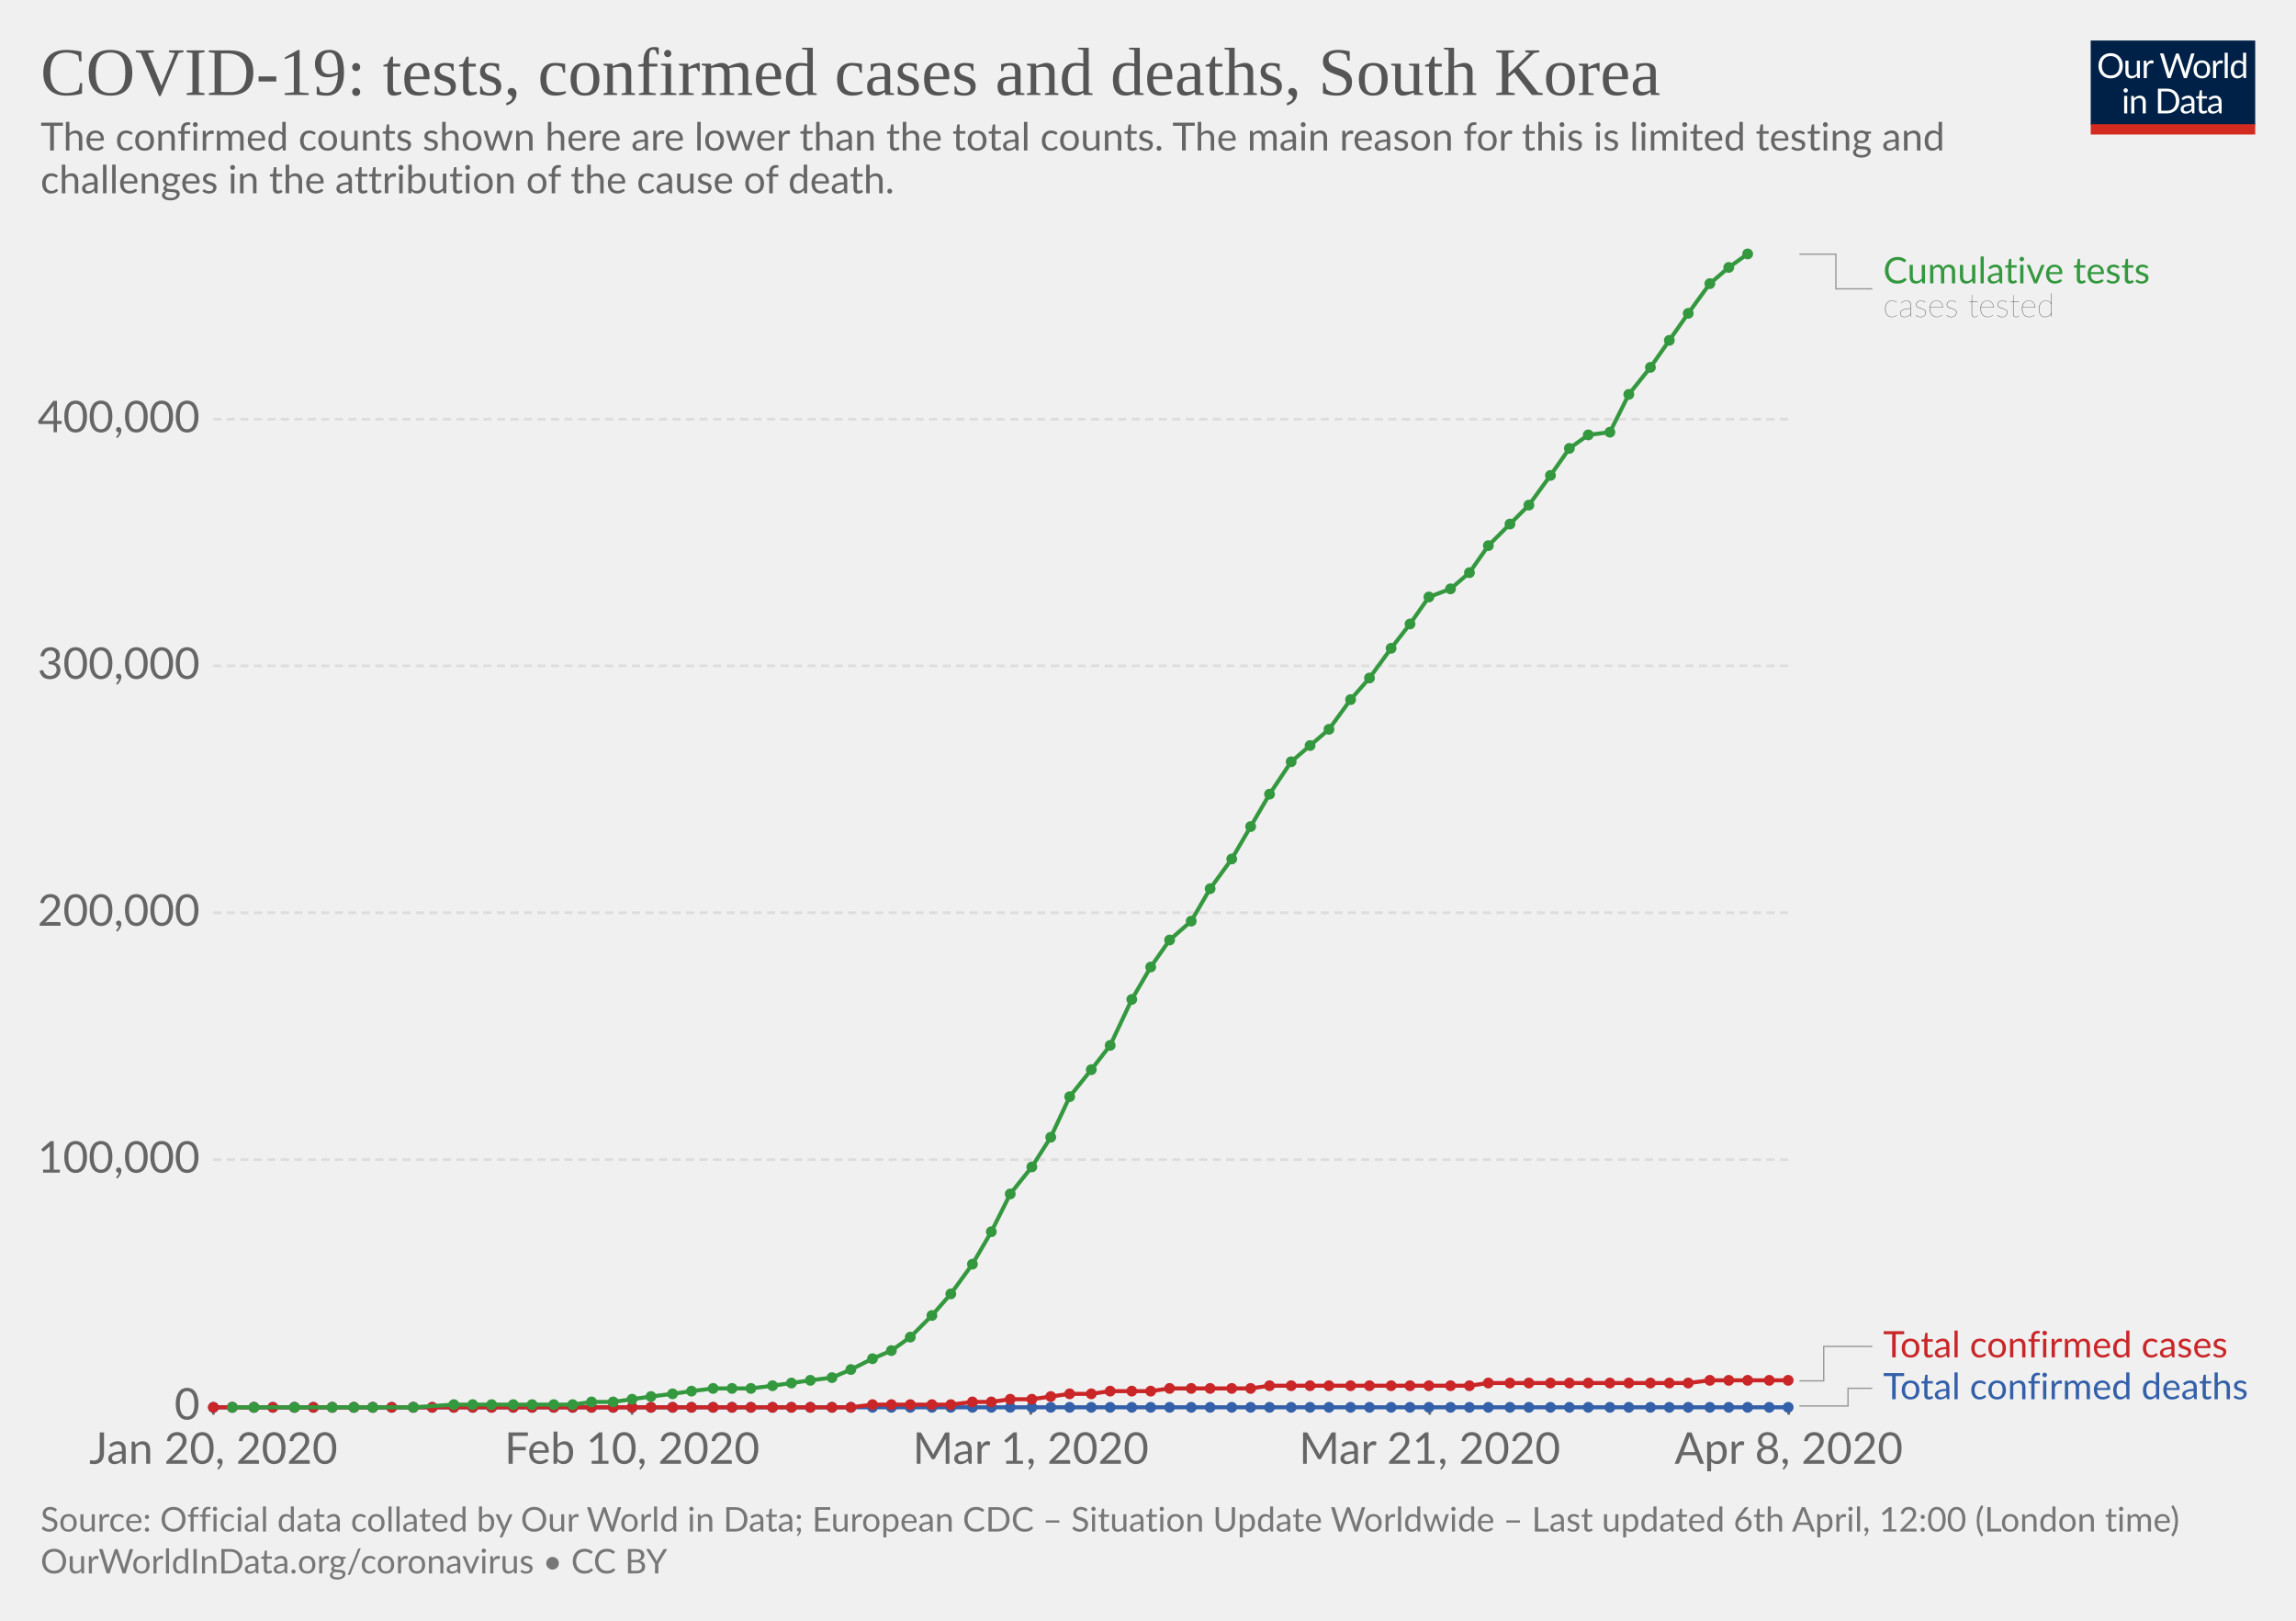
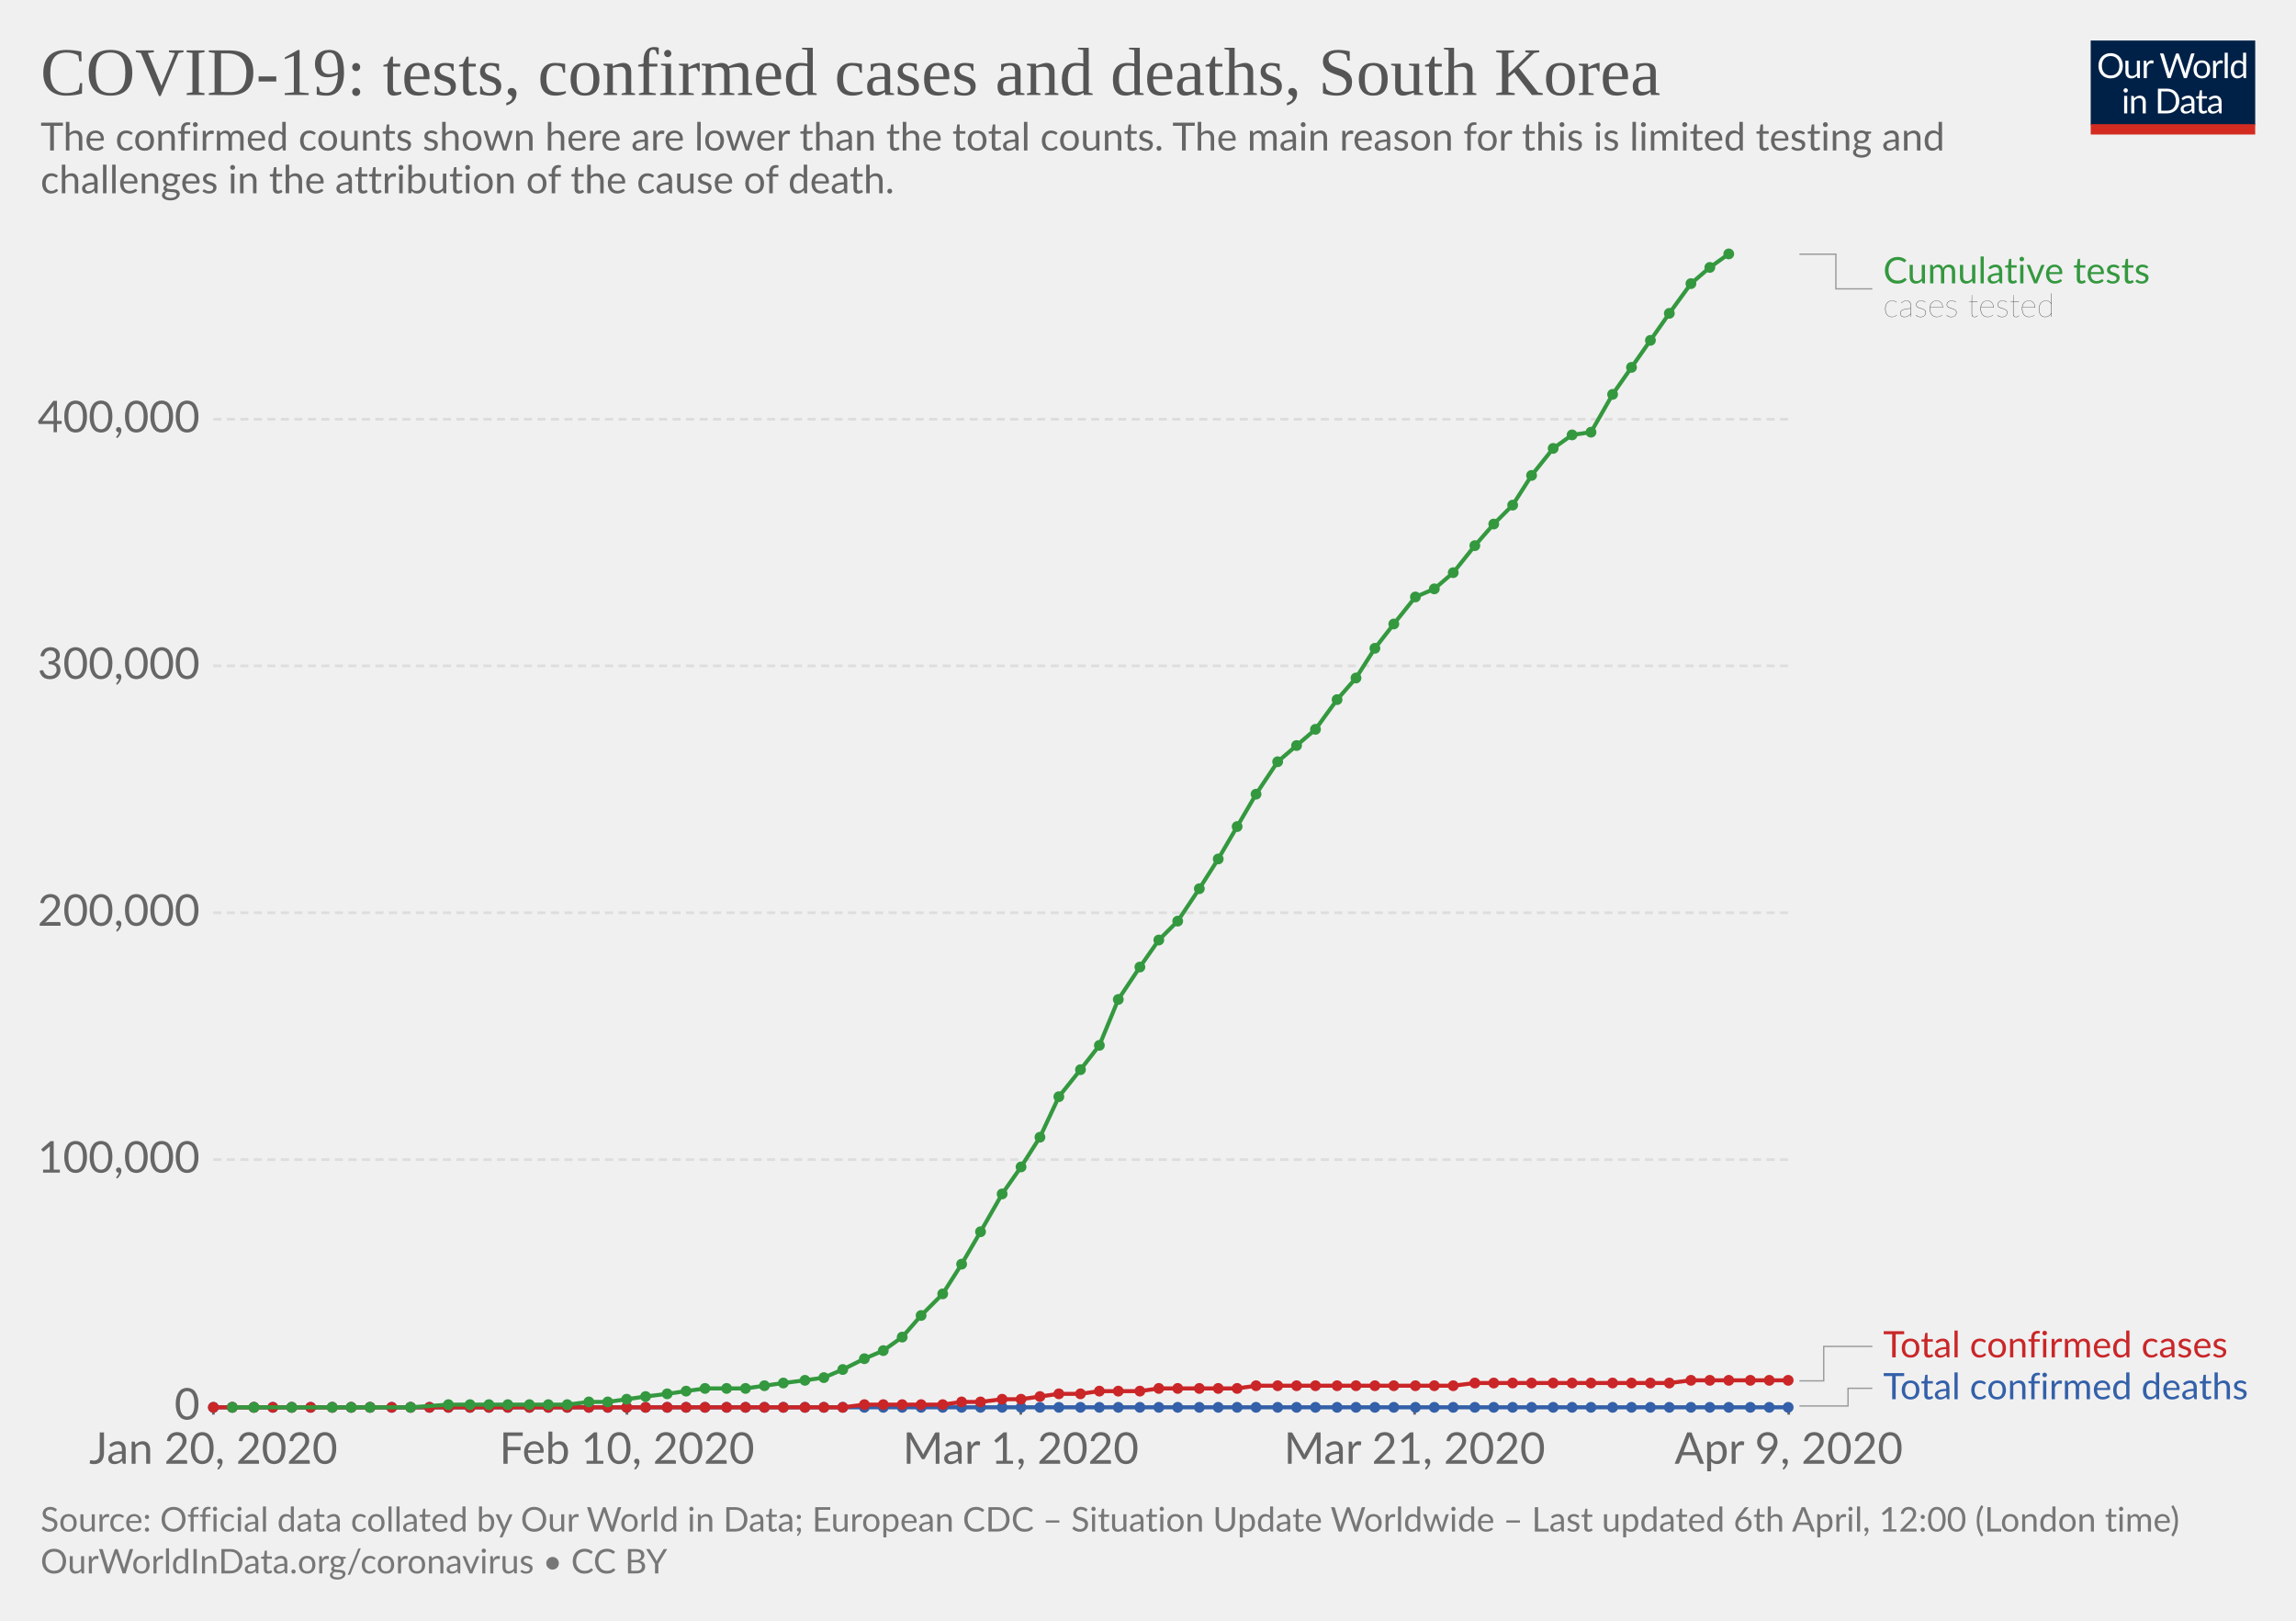
<svg xmlns="http://www.w3.org/2000/svg" version="1.1" style="background-color:#fff;-webkit-font-smoothing:antialiased" width="850" height="600" font-family="Lato,'Helvetica Neue',Helvetica,Arial,sans-serif" font-size="18" text-rendering="optimizeLegibility">
  <g class="HeaderView">
    <g transform="matrix(.29 0 0 .29 774 15)">
      <svg width="210" height="120" viewBox="0 0 210 120" fill="none">
        <g clip-path="url(#clip0)">
          <path d="M0 0h210v107.89H0V0z" fill="#002147" />
          <path d="M40.98 32.25c0 2.36-.38 4.53-1.12 6.51a14.26 14.26 0 01-8.1 8.4c-1.9.78-4.02 1.17-6.34 1.17-2.31 0-4.42-.39-6.33-1.17a14.31 14.31 0 01-8.08-8.4 18.29 18.29 0 01-1.12-6.51c0-2.36.38-4.53 1.12-6.5.75-1.97 1.8-3.67 3.17-5.1 1.37-1.43 3-2.55 4.9-3.34 1.92-.8 4.03-1.19 6.34-1.19 2.32 0 4.43.4 6.34 1.19 1.92.8 3.56 1.9 4.93 3.34a14.87 14.87 0 013.17 5.1 18.1 18.1 0 011.12 6.5zm-4.38 0c0-1.94-.26-3.68-.8-5.22a10.91 10.91 0 00-2.24-3.89 9.68 9.68 0 00-3.52-2.46 11.95 11.95 0 00-4.62-.86c-1.68 0-3.21.28-4.6.86a9.88 9.88 0 00-3.54 2.46 10.91 10.91 0 00-2.24 3.9c-.53 1.53-.8 3.27-.8 5.2 0 1.94.27 3.68.8 5.22a11.17 11.17 0 002.24 3.9 10.01 10.01 0 003.55 2.44c1.38.56 2.9.83 4.6.83 1.7 0 3.24-.27 4.61-.83a9.8 9.8 0 003.52-2.44 11.17 11.17 0 002.25-3.9c.53-1.54.8-3.28.8-5.21zm26.22-6.54V48H60.5c-.56 0-.9-.27-1.05-.81l-.31-2.4a12.45 12.45 0 01-3.26 2.6c-1.2.64-2.58.96-4.13.96-1.22 0-2.3-.2-3.24-.6a6.52 6.52 0 01-2.33-1.7 7.37 7.37 0 01-1.43-2.67c-.3-1.04-.46-2.2-.46-3.45V25.7h3.91v14.22c0 1.68.38 2.99 1.15 3.91.77.93 1.96 1.39 3.54 1.39 1.16 0 2.24-.27 3.23-.82a10.42 10.42 0 002.8-2.28V25.7h3.91zm8.61 4.47a9.94 9.94 0 012.6-3.56 5.64 5.64 0 013.76-1.3c.47 0 .92.05 1.34.15.44.1.83.27 1.17.49L80 28.88c-.09.37-.3.55-.66.55-.2 0-.5-.04-.9-.13a6.21 6.21 0 00-3.24.18c-.54.2-1.03.5-1.47.92-.42.4-.81.9-1.17 1.5-.33.58-.64 1.26-.92 2.02V48h-3.94V25.71h2.25c.42 0 .72.08.88.25.16.16.27.44.33.83l.26 3.39zm61.16-13.7L122.75 48h-3.82l-7.99-24.05a21.95 21.95 0 01-.42-1.58 38.36 38.36 0 01-.44 1.58L102.05 48h-3.83L88.4 16.47h3.54c.38 0 .7.1.95.29.26.2.43.43.5.73l6.52 21.9c.1.4.2.83.28 1.28.1.46.2.94.29 1.46l.3-1.46c.12-.47.25-.9.38-1.27l7.41-21.91c.1-.25.26-.48.51-.69.27-.22.58-.33.95-.33h1.23c.38 0 .69.1.92.29.24.2.41.43.53.73l7.4 21.9a28.4 28.4 0 01.68 2.62 29.52 29.52 0 01.52-2.61l6.54-21.91c.07-.27.23-.5.48-.7.27-.21.58-.32.95-.32h3.32zm9.35 8.88c1.63 0 3.1.27 4.4.82a9.43 9.43 0 015.46 5.94c.5 1.4.74 2.98.74 4.73 0 1.76-.25 3.34-.74 4.75a9.43 9.43 0 01-5.46 5.92c-1.3.52-2.77.79-4.4.79-1.64 0-3.12-.27-4.44-.8a9.42 9.42 0 01-3.35-2.3c-.92-1-1.63-2.2-2.13-3.61-.49-1.41-.73-3-.73-4.75s.24-3.33.73-4.73c.5-1.43 1.2-2.64 2.13-3.63.93-1 2.04-1.77 3.35-2.31 1.32-.55 2.8-.82 4.44-.82zm0 19.89c2.2 0 3.84-.73 4.93-2.2 1.08-1.48 1.63-3.54 1.63-6.18 0-2.66-.55-4.72-1.63-6.2-1.09-1.49-2.73-2.23-4.93-2.23-1.12 0-2.09.2-2.93.57-.82.39-1.5.94-2.06 1.65-.55.72-.96 1.61-1.24 2.67-.26 1.04-.4 2.22-.4 3.54 0 2.64.55 4.7 1.64 6.18 1.1 1.47 2.76 2.2 4.99 2.2zm17.97-15.07a9.94 9.94 0 012.6-3.56 5.64 5.64 0 013.76-1.3c.47 0 .91.05 1.34.15.44.1.83.27 1.16.49l-.28 2.92c-.09.37-.31.55-.66.55-.2 0-.5-.04-.9-.13a6.2 6.2 0 00-3.24.18c-.54.2-1.03.5-1.47.92-.43.4-.82.9-1.17 1.5a13.1 13.1 0 00-.92 2.02V48h-3.94V25.71h2.24c.43 0 .72.08.88.25.17.16.28.44.33.83l.27 3.39zm15.04-14.59V48h-3.92V15.6h3.92zm19.55 15.43a6.22 6.22 0 00-2.38-2.05 6.7 6.7 0 00-2.86-.6c-2.07 0-3.66.75-4.77 2.23-1.12 1.48-1.68 3.6-1.68 6.33 0 1.46.13 2.7.38 3.74a7.29 7.29 0 001.1 2.56 4.35 4.35 0 001.78 1.45c.7.3 1.5.46 2.4.46 1.29 0 2.41-.3 3.36-.88a9.6 9.6 0 002.67-2.49V31.02zm3.91-15.43V48h-2.33c-.56 0-.9-.27-1.06-.81l-.35-2.71a12.13 12.13 0 01-3.25 2.77 8.28 8.28 0 01-4.23 1.06 7.31 7.31 0 01-6.14-2.9c-.73-.96-1.3-2.15-1.69-3.57a18.35 18.35 0 01.07-9.48 11.29 11.29 0 011.89-3.7 8.7 8.7 0 017.06-3.34 7.96 7.96 0 016.12 2.62V15.59h3.91zM46.61 70.71V93H42.7V70.71h3.91zm.84-7c0 .39-.08.75-.24 1.09-.15.32-.35.61-.62.88-.25.25-.55.44-.9.59a2.67 2.67 0 01-2.16 0 2.9 2.9 0 01-1.45-1.47 2.67 2.67 0 010-2.16c.15-.35.35-.65.6-.9.25-.27.53-.47.85-.62a2.67 2.67 0 012.16 0c.35.15.65.35.9.62.27.25.47.55.62.9.16.34.24.7.24 1.08zm7.97 10.24c.49-.54 1-1.04 1.54-1.48a9.85 9.85 0 013.66-1.84 8.96 8.96 0 015.43.35c.94.4 1.72.97 2.33 1.71.63.74 1.11 1.62 1.43 2.67.32 1.04.49 2.19.49 3.45V93h-3.94V78.81c0-1.69-.4-3-1.17-3.92-.76-.93-1.93-1.4-3.5-1.4-1.15 0-2.24.27-3.25.83-1 .56-1.92 1.31-2.77 2.27V93h-3.94V70.71h2.35c.56 0 .9.28 1.04.82l.3 2.42zm57.7 3.3c0 2.36-.37 4.5-1.11 6.44a14.3 14.3 0 01-3.17 4.98c-1.37 1.37-3 2.45-4.93 3.2-1.9.76-4.02 1.13-6.33 1.13H85.8V61.47h11.77c2.31 0 4.42.39 6.33 1.15a13.8 13.8 0 018.1 8.18 17.75 17.75 0 011.12 6.45zm-4.37 0c0-1.94-.26-3.67-.8-5.2a10.94 10.94 0 00-2.23-3.87 9.57 9.57 0 00-3.53-2.42 12.23 12.23 0 00-4.61-.83h-7.5v24.62h7.5c1.7 0 3.24-.28 4.61-.84a9.7 9.7 0 003.53-2.4 10.94 10.94 0 002.24-3.87c.53-1.53.8-3.26.8-5.2zm19.8 5.72c-1.8.06-3.34.2-4.62.44-1.26.22-2.3.51-3.1.88-.8.36-1.37.8-1.74 1.3-.35.5-.53 1.05-.53 1.67 0 .58.1 1.1.3 1.52a3 3 0 00.76 1.05c.34.27.73.46 1.17.6.45.11.94.17 1.45.17a7.28 7.28 0 003.5-.81 11.95 11.95 0 002.82-2.2v-4.62zm-12.65-9.11a12.73 12.73 0 013.98-2.66c1.43-.59 3-.88 4.73-.88 1.25 0 2.36.2 3.33.61a6.81 6.81 0 013.94 4.38c.33 1.04.5 2.19.5 3.43V93h-1.74a1.8 1.8 0 01-.88-.18c-.2-.13-.36-.38-.48-.74l-.44-2.12c-.59.55-1.16 1.03-1.72 1.46a9.48 9.48 0 01-3.74 1.7c-.69.15-1.46.23-2.3.23-.87 0-1.69-.12-2.45-.35a5.34 5.34 0 01-3.34-2.93 6.64 6.64 0 01-.49-2.64c0-.88.25-1.72.73-2.53a6.33 6.33 0 012.35-2.17c1.09-.63 2.5-1.15 4.25-1.54 1.75-.41 3.89-.65 6.42-.7v-1.75c0-1.73-.37-3.03-1.12-3.91-.75-.9-1.84-1.34-3.28-1.34-.97 0-1.78.12-2.44.37-.64.23-1.2.5-1.7.81l-1.23.82c-.33.23-.67.35-1 .35-.27 0-.5-.07-.69-.2a2.1 2.1 0 01-.48-.53l-.7-1.25zm27.67 19.5c-1.76 0-3.12-.5-4.07-1.48-.94-.98-1.41-2.4-1.41-4.25V74h-2.68a.9.9 0 01-.6-.2c-.16-.14-.24-.36-.24-.66v-1.56l3.65-.46.9-6.89c.05-.22.14-.4.29-.52a.88.88 0 01.62-.22H142v7.67h6.44V74h-6.44v13.38c0 .94.22 1.63.68 2.09.45.45 1.04.68 1.76.68a3.21 3.21 0 001.85-.53l.55-.35c.16-.12.3-.18.41-.18.2 0 .4.13.55.38l1.15 1.87a7.45 7.45 0 01-2.44 1.5c-.96.35-1.94.52-2.95.52zm19.68-10.4c-1.8.07-3.34.21-4.62.45-1.26.22-2.3.51-3.1.88-.8.36-1.37.8-1.74 1.3-.35.5-.53 1.05-.53 1.67 0 .58.1 1.1.3 1.52.18.42.44.77.76 1.05.34.27.73.46 1.17.6.45.11.94.17 1.45.17a7.3 7.3 0 003.5-.81 12.04 12.04 0 002.82-2.2v-4.62zm-12.65-9.1a12.72 12.72 0 013.99-2.66c1.42-.59 3-.88 4.72-.88 1.25 0 2.36.2 3.33.61a6.81 6.81 0 013.94 4.38c.33 1.04.5 2.19.5 3.43V93h-1.74a1.8 1.8 0 01-.88-.18c-.2-.13-.36-.38-.48-.74l-.44-2.12c-.59.55-1.16 1.03-1.72 1.46a9.48 9.48 0 01-3.74 1.7c-.69.15-1.46.23-2.3.23-.87 0-1.69-.12-2.45-.35a5.33 5.33 0 01-3.34-2.93 6.62 6.62 0 01-.49-2.64c0-.88.25-1.72.73-2.53a6.33 6.33 0 012.35-2.17c1.09-.63 2.5-1.15 4.25-1.54 1.74-.41 3.89-.65 6.42-.7v-1.75c0-1.73-.37-3.03-1.12-3.91-.75-.9-1.84-1.34-3.28-1.34-.97 0-1.78.12-2.44.37-.64.23-1.2.5-1.7.81-.46.3-.87.57-1.22.82-.34.23-.68.35-1.02.35-.26 0-.49-.07-.68-.2-.19-.14-.35-.32-.48-.53l-.7-1.25z" fill="#fff" />
          <path fill="#D42B21" d="M0 106.79h210V120H0z" />
        </g>
        <defs>
          <clipPath id="clip0">
            <path fill="#fff" d="M0 0h210v120H0z" />
          </clipPath>
        </defs>
      </svg>
    </g>
    <a href="https://ourworldindata.org/grapher/covid-tests-cases-deaths" target="_blank" font-family="&quot;Playfair Display&quot;,Georgia,&quot;Times New Roman&quot;,serif">
      <text font-size="25.2" x="15" y="35.2" fill="#555">
        <tspan x="15" y="35.16">COVID-19: tests, confirmed cases and deaths, South Korea</tspan>
      </text>
    </a>
    <text font-size="14.4" x="15" y="55.7" fill="#666">
      <tspan x="15" y="55.72">The confirmed counts shown here are lower than the total counts. The main reason for this is limited testing and</tspan>
      <tspan x="15" y="71.56">challenges in the attribution of the cause of death.</tspan>
    </text>
  </g>
  <g class="LineChart">
    <defs>
      <clipPath id="a">
        <path d="M68.97 0h830v895.6h-830z" />
      </clipPath>
    </defs>
    <g class="AxisBoxView">
      <g class="HorizontalAxis">
-         <path stroke="#666" d="M79 520.7v3M234 520.7v3M381.6 520.7v3M529.3 520.7v3M662.2 520.7v3" />
+         <path stroke="#666" d="M79 520.7v3M232.1 520.7v3M377.9 520.7v3M523.7 520.7v3M662.2 520.7v3" />
        <text x="79" y="541.9" fill="#666" text-anchor="middle" font-size="16.2">Jan 20, 2020</text>
-         <text x="234" y="541.9" fill="#666" text-anchor="middle" font-size="16.2">Feb 10, 2020</text>
-         <text x="381.6" y="541.9" fill="#666" text-anchor="middle" font-size="16.2">Mar 1, 2020</text>
-         <text x="529.3" y="541.9" fill="#666" text-anchor="middle" font-size="16.2">Mar 21, 2020</text>
-         <text x="662.2" y="541.9" fill="#666" text-anchor="middle" font-size="16.2">Apr 8, 2020</text>
+         <text x="232.1" y="541.9" fill="#666" text-anchor="middle" font-size="16.2">Feb 10, 2020</text>
+         <text x="377.9" y="541.9" fill="#666" text-anchor="middle" font-size="16.2">Mar 1, 2020</text>
+         <text x="523.7" y="541.9" fill="#666" text-anchor="middle" font-size="16.2">Mar 21, 2020</text>
+         <text x="662.2" y="541.9" fill="#666" text-anchor="middle" font-size="16.2">Apr 9, 2020</text>
      </g>
      <g class="VerticalAxis" fill="#666" dominant-baseline="middle" text-anchor="end" font-size="16.2">
        <text x="73.97" y="520.7">0</text>
        <text x="73.97" y="429.3">100,000</text>
        <text x="73.97" y="337.9">200,000</text>
        <text x="73.97" y="246.5">300,000</text>
        <text x="73.97" y="155.2">400,000</text>
      </g>
      <g class="AxisGridLines">
        <path stroke="#ccc" d="M78.97 520.7h583.19" />
        <path stroke="#ddd" stroke-dasharray="3,2" d="M78.97 429.3h583.19M78.97 337.9h583.19M78.97 246.5h583.19M78.97 155.2h583.19" />
      </g>
    </g>
    <g clip-path="url(#a)">
      <g class="HeightedLegend" cursor="default">
        <g class="legendMark">
          <g class="indicator">
            <path d="M666.16 94.1h13.5v12.83h13.5" stroke="#999" stroke-width=".5" fill="none" />
          </g>
          <text font-size="13.5" x="697.2" y="104.9" fill="#34983f">
            <tspan x="697.16" y="104.9">Cumulative tests</tspan>
          </text>
          <text font-size="12.15" x="697.2" y="117.3" fill="#333" class="textAnnotation" font-weight="lighter">
            <tspan x="697.16" y="117.32">cases tested</tspan>
          </text>
        </g>
        <g class="legendMark">
          <g class="indicator">
            <path d="M666.16 511.2h9v-12.75h18" stroke="#999" stroke-width=".5" fill="none" />
          </g>
          <text font-size="13.5" x="697.2" y="502.5" fill="#ca2628">
            <tspan x="697.16" y="502.5">Total confirmed cases</tspan>
          </text>
        </g>
        <g class="legendMark">
          <g class="indicator">
            <path d="M666.16 520.5h18v-6.55h9" stroke="#999" stroke-width=".5" fill="none" />
          </g>
          <text font-size="13.5" x="697.2" y="518" fill="#3360a9">
            <tspan x="697.16" y="518">Total confirmed deaths</tspan>
          </text>
        </g>
      </g>
      <g class="Lines">
        <g class="key-South-Korea_1">
          <path stroke="#3360a9" stroke-linecap="round" d="M79 521h583" fill="none" stroke-width="1.5" />
          <g fill="#3360a9">
            <circle cx="79" cy="521" r="2" />
            <circle cx="86" cy="521" r="2" />
            <circle cx="94" cy="521" r="2" />
            <circle cx="101" cy="521" r="2" />
-             <circle cx="109" cy="521" r="2" />
-             <circle cx="116" cy="521" r="2" />
+             <circle cx="108" cy="521" r="2" />
+             <circle cx="115" cy="521" r="2" />
            <circle cx="123" cy="521" r="2" />
-             <circle cx="131" cy="521" r="2" />
-             <circle cx="138" cy="521" r="2" />
+             <circle cx="130" cy="521" r="2" />
+             <circle cx="137" cy="521" r="2" />
            <circle cx="145" cy="521" r="2" />
-             <circle cx="153" cy="521" r="2" />
-             <circle cx="160" cy="521" r="2" />
-             <circle cx="168" cy="521" r="2" />
-             <circle cx="175" cy="521" r="2" />
-             <circle cx="182" cy="521" r="2" />
-             <circle cx="190" cy="521" r="2" />
-             <circle cx="197" cy="521" r="2" />
-             <circle cx="205" cy="521" r="2" />
-             <circle cx="212" cy="521" r="2" />
-             <circle cx="219" cy="521" r="2" />
-             <circle cx="227" cy="521" r="2" />
-             <circle cx="234" cy="521" r="2" />
-             <circle cx="241" cy="521" r="2" />
-             <circle cx="249" cy="521" r="2" />
-             <circle cx="256" cy="521" r="2" />
-             <circle cx="264" cy="521" r="2" />
-             <circle cx="271" cy="521" r="2" />
-             <circle cx="278" cy="521" r="2" />
-             <circle cx="286" cy="521" r="2" />
-             <circle cx="293" cy="521" r="2" />
-             <circle cx="300" cy="521" r="2" />
-             <circle cx="308" cy="521" r="2" />
-             <circle cx="315" cy="521" r="2" />
-             <circle cx="323" cy="521" r="2" />
-             <circle cx="330" cy="521" r="2" />
-             <circle cx="337" cy="521" r="2" />
-             <circle cx="345" cy="521" r="2" />
-             <circle cx="352" cy="521" r="2" />
-             <circle cx="360" cy="521" r="2" />
-             <circle cx="367" cy="521" r="2" />
-             <circle cx="374" cy="521" r="2" />
-             <circle cx="382" cy="521" r="2" />
-             <circle cx="389" cy="521" r="2" />
-             <circle cx="396" cy="521" r="2" />
-             <circle cx="404" cy="521" r="2" />
-             <circle cx="411" cy="521" r="2" />
-             <circle cx="419" cy="521" r="2" />
-             <circle cx="426" cy="521" r="2" />
-             <circle cx="433" cy="521" r="2" />
-             <circle cx="441" cy="521" r="2" />
-             <circle cx="448" cy="521" r="2" />
-             <circle cx="456" cy="521" r="2" />
-             <circle cx="463" cy="521" r="2" />
-             <circle cx="470" cy="521" r="2" />
-             <circle cx="478" cy="521" r="2" />
-             <circle cx="485" cy="521" r="2" />
-             <circle cx="492" cy="521" r="2" />
-             <circle cx="500" cy="521" r="2" />
-             <circle cx="507" cy="521" r="2" />
-             <circle cx="515" cy="521" r="2" />
-             <circle cx="522" cy="521" r="2" />
-             <circle cx="529" cy="521" r="2" />
-             <circle cx="537" cy="521" r="2" />
-             <circle cx="544" cy="521" r="2" />
-             <circle cx="551" cy="521" r="2" />
-             <circle cx="559" cy="521" r="2" />
-             <circle cx="566" cy="521" r="2" />
-             <circle cx="574" cy="521" r="2" />
-             <circle cx="581" cy="521" r="2" />
-             <circle cx="588" cy="521" r="2" />
-             <circle cx="596" cy="521" r="2" />
-             <circle cx="603" cy="521" r="2" />
+             <circle cx="152" cy="521" r="2" />
+             <circle cx="159" cy="521" r="2" />
+             <circle cx="166" cy="521" r="2" />
+             <circle cx="174" cy="521" r="2" />
+             <circle cx="181" cy="521" r="2" />
+             <circle cx="188" cy="521" r="2" />
+             <circle cx="196" cy="521" r="2" />
+             <circle cx="203" cy="521" r="2" />
+             <circle cx="210" cy="521" r="2" />
+             <circle cx="218" cy="521" r="2" />
+             <circle cx="225" cy="521" r="2" />
+             <circle cx="232" cy="521" r="2" />
+             <circle cx="239" cy="521" r="2" />
+             <circle cx="247" cy="521" r="2" />
+             <circle cx="254" cy="521" r="2" />
+             <circle cx="261" cy="521" r="2" />
+             <circle cx="269" cy="521" r="2" />
+             <circle cx="276" cy="521" r="2" />
+             <circle cx="283" cy="521" r="2" />
+             <circle cx="290" cy="521" r="2" />
+             <circle cx="298" cy="521" r="2" />
+             <circle cx="305" cy="521" r="2" />
+             <circle cx="312" cy="521" r="2" />
+             <circle cx="320" cy="521" r="2" />
+             <circle cx="327" cy="521" r="2" />
+             <circle cx="334" cy="521" r="2" />
+             <circle cx="341" cy="521" r="2" />
+             <circle cx="349" cy="521" r="2" />
+             <circle cx="356" cy="521" r="2" />
+             <circle cx="363" cy="521" r="2" />
+             <circle cx="371" cy="521" r="2" />
+             <circle cx="378" cy="521" r="2" />
+             <circle cx="385" cy="521" r="2" />
+             <circle cx="392" cy="521" r="2" />
+             <circle cx="400" cy="521" r="2" />
+             <circle cx="407" cy="521" r="2" />
+             <circle cx="414" cy="521" r="2" />
+             <circle cx="422" cy="521" r="2" />
+             <circle cx="429" cy="521" r="2" />
+             <circle cx="436" cy="521" r="2" />
+             <circle cx="444" cy="521" r="2" />
+             <circle cx="451" cy="521" r="2" />
+             <circle cx="458" cy="521" r="2" />
+             <circle cx="465" cy="521" r="2" />
+             <circle cx="473" cy="521" r="2" />
+             <circle cx="480" cy="521" r="2" />
+             <circle cx="487" cy="521" r="2" />
+             <circle cx="495" cy="521" r="2" />
+             <circle cx="502" cy="521" r="2" />
+             <circle cx="509" cy="521" r="2" />
+             <circle cx="516" cy="521" r="2" />
+             <circle cx="524" cy="521" r="2" />
+             <circle cx="531" cy="521" r="2" />
+             <circle cx="538" cy="521" r="2" />
+             <circle cx="546" cy="521" r="2" />
+             <circle cx="553" cy="521" r="2" />
+             <circle cx="560" cy="521" r="2" />
+             <circle cx="567" cy="521" r="2" />
+             <circle cx="575" cy="521" r="2" />
+             <circle cx="582" cy="521" r="2" />
+             <circle cx="589" cy="521" r="2" />
+             <circle cx="597" cy="521" r="2" />
+             <circle cx="604" cy="521" r="2" />
            <circle cx="611" cy="521" r="2" />
            <circle cx="618" cy="521" r="2" />
-             <circle cx="625" cy="521" r="2" />
+             <circle cx="626" cy="521" r="2" />
            <circle cx="633" cy="521" r="2" />
            <circle cx="640" cy="521" r="2" />
-             <circle cx="647" cy="521" r="2" />
+             <circle cx="648" cy="521" r="2" />
            <circle cx="655" cy="521" r="2" />
            <circle cx="662" cy="521" r="2" />
          </g>
        </g>
        <g class="key-South-Korea_2">
-           <path stroke="#ca2628" stroke-linecap="round" d="M79 521h236l8-1h29l8-1h7l7-1h8l7-1 7-1h8l7-1h15l7-1h30l7-1h74l7-1h74l8-1h29" fill="none" stroke-width="1.5" />
+           <path stroke="#ca2628" stroke-linecap="round" d="M79 521h233l8-1h29l7-1h7l8-1h7l7-1 7-1h8l7-1h15l7-1h29l7-1h73l8-1h72l8-1h36" fill="none" stroke-width="1.5" />
          <g fill="#ca2628">
            <circle cx="79" cy="521" r="2" />
            <circle cx="86" cy="521" r="2" />
            <circle cx="94" cy="521" r="2" />
            <circle cx="101" cy="521" r="2" />
-             <circle cx="109" cy="521" r="2" />
-             <circle cx="116" cy="521" r="2" />
+             <circle cx="108" cy="521" r="2" />
+             <circle cx="115" cy="521" r="2" />
            <circle cx="123" cy="521" r="2" />
-             <circle cx="131" cy="521" r="2" />
-             <circle cx="138" cy="521" r="2" />
+             <circle cx="130" cy="521" r="2" />
+             <circle cx="137" cy="521" r="2" />
            <circle cx="145" cy="521" r="2" />
-             <circle cx="153" cy="521" r="2" />
-             <circle cx="160" cy="521" r="2" />
-             <circle cx="168" cy="521" r="2" />
-             <circle cx="175" cy="521" r="2" />
-             <circle cx="182" cy="521" r="2" />
-             <circle cx="190" cy="521" r="2" />
-             <circle cx="197" cy="521" r="2" />
-             <circle cx="205" cy="521" r="2" />
-             <circle cx="212" cy="521" r="2" />
-             <circle cx="219" cy="521" r="2" />
-             <circle cx="227" cy="521" r="2" />
-             <circle cx="234" cy="521" r="2" />
-             <circle cx="241" cy="521" r="2" />
-             <circle cx="249" cy="521" r="2" />
-             <circle cx="256" cy="521" r="2" />
-             <circle cx="264" cy="521" r="2" />
-             <circle cx="271" cy="521" r="2" />
-             <circle cx="278" cy="521" r="2" />
-             <circle cx="286" cy="521" r="2" />
-             <circle cx="293" cy="521" r="2" />
-             <circle cx="300" cy="521" r="2" />
-             <circle cx="308" cy="521" r="2" />
-             <circle cx="315" cy="521" r="2" />
-             <circle cx="323" cy="520" r="2" />
-             <circle cx="330" cy="520" r="2" />
-             <circle cx="337" cy="520" r="2" />
-             <circle cx="345" cy="520" r="2" />
-             <circle cx="352" cy="520" r="2" />
-             <circle cx="360" cy="519" r="2" />
-             <circle cx="367" cy="519" r="2" />
-             <circle cx="374" cy="518" r="2" />
-             <circle cx="382" cy="518" r="2" />
-             <circle cx="389" cy="517" r="2" />
-             <circle cx="396" cy="516" r="2" />
-             <circle cx="404" cy="516" r="2" />
-             <circle cx="411" cy="515" r="2" />
-             <circle cx="419" cy="515" r="2" />
-             <circle cx="426" cy="515" r="2" />
-             <circle cx="433" cy="514" r="2" />
-             <circle cx="441" cy="514" r="2" />
-             <circle cx="448" cy="514" r="2" />
-             <circle cx="456" cy="514" r="2" />
-             <circle cx="463" cy="514" r="2" />
-             <circle cx="470" cy="513" r="2" />
-             <circle cx="478" cy="513" r="2" />
-             <circle cx="485" cy="513" r="2" />
-             <circle cx="492" cy="513" r="2" />
-             <circle cx="500" cy="513" r="2" />
-             <circle cx="507" cy="513" r="2" />
-             <circle cx="515" cy="513" r="2" />
-             <circle cx="522" cy="513" r="2" />
-             <circle cx="529" cy="513" r="2" />
-             <circle cx="537" cy="513" r="2" />
-             <circle cx="544" cy="513" r="2" />
-             <circle cx="551" cy="512" r="2" />
-             <circle cx="559" cy="512" r="2" />
-             <circle cx="566" cy="512" r="2" />
-             <circle cx="574" cy="512" r="2" />
-             <circle cx="581" cy="512" r="2" />
-             <circle cx="588" cy="512" r="2" />
-             <circle cx="596" cy="512" r="2" />
-             <circle cx="603" cy="512" r="2" />
+             <circle cx="152" cy="521" r="2" />
+             <circle cx="159" cy="521" r="2" />
+             <circle cx="166" cy="521" r="2" />
+             <circle cx="174" cy="521" r="2" />
+             <circle cx="181" cy="521" r="2" />
+             <circle cx="188" cy="521" r="2" />
+             <circle cx="196" cy="521" r="2" />
+             <circle cx="203" cy="521" r="2" />
+             <circle cx="210" cy="521" r="2" />
+             <circle cx="218" cy="521" r="2" />
+             <circle cx="225" cy="521" r="2" />
+             <circle cx="232" cy="521" r="2" />
+             <circle cx="239" cy="521" r="2" />
+             <circle cx="247" cy="521" r="2" />
+             <circle cx="254" cy="521" r="2" />
+             <circle cx="261" cy="521" r="2" />
+             <circle cx="269" cy="521" r="2" />
+             <circle cx="276" cy="521" r="2" />
+             <circle cx="283" cy="521" r="2" />
+             <circle cx="290" cy="521" r="2" />
+             <circle cx="298" cy="521" r="2" />
+             <circle cx="305" cy="521" r="2" />
+             <circle cx="312" cy="521" r="2" />
+             <circle cx="320" cy="520" r="2" />
+             <circle cx="327" cy="520" r="2" />
+             <circle cx="334" cy="520" r="2" />
+             <circle cx="341" cy="520" r="2" />
+             <circle cx="349" cy="520" r="2" />
+             <circle cx="356" cy="519" r="2" />
+             <circle cx="363" cy="519" r="2" />
+             <circle cx="371" cy="518" r="2" />
+             <circle cx="378" cy="518" r="2" />
+             <circle cx="385" cy="517" r="2" />
+             <circle cx="392" cy="516" r="2" />
+             <circle cx="400" cy="516" r="2" />
+             <circle cx="407" cy="515" r="2" />
+             <circle cx="414" cy="515" r="2" />
+             <circle cx="422" cy="515" r="2" />
+             <circle cx="429" cy="514" r="2" />
+             <circle cx="436" cy="514" r="2" />
+             <circle cx="444" cy="514" r="2" />
+             <circle cx="451" cy="514" r="2" />
+             <circle cx="458" cy="514" r="2" />
+             <circle cx="465" cy="513" r="2" />
+             <circle cx="473" cy="513" r="2" />
+             <circle cx="480" cy="513" r="2" />
+             <circle cx="487" cy="513" r="2" />
+             <circle cx="495" cy="513" r="2" />
+             <circle cx="502" cy="513" r="2" />
+             <circle cx="509" cy="513" r="2" />
+             <circle cx="516" cy="513" r="2" />
+             <circle cx="524" cy="513" r="2" />
+             <circle cx="531" cy="513" r="2" />
+             <circle cx="538" cy="513" r="2" />
+             <circle cx="546" cy="512" r="2" />
+             <circle cx="553" cy="512" r="2" />
+             <circle cx="560" cy="512" r="2" />
+             <circle cx="567" cy="512" r="2" />
+             <circle cx="575" cy="512" r="2" />
+             <circle cx="582" cy="512" r="2" />
+             <circle cx="589" cy="512" r="2" />
+             <circle cx="597" cy="512" r="2" />
+             <circle cx="604" cy="512" r="2" />
            <circle cx="611" cy="512" r="2" />
            <circle cx="618" cy="512" r="2" />
-             <circle cx="625" cy="512" r="2" />
+             <circle cx="626" cy="511" r="2" />
            <circle cx="633" cy="511" r="2" />
            <circle cx="640" cy="511" r="2" />
-             <circle cx="647" cy="511" r="2" />
+             <circle cx="648" cy="511" r="2" />
            <circle cx="655" cy="511" r="2" />
            <circle cx="662" cy="511" r="2" />
          </g>
        </g>
        <g class="key-South-Korea_0">
-           <path stroke="#34983f" stroke-linecap="round" d="M86 521h67l15-1h44l7-1h8l7-1 7-1 8-1 7-1 8-1h14l8-1 7-1 7-1 8-1 7-3 8-4 7-3 7-5 8-8 7-8 8-11 7-12 7-14 8-10 7-11 7-15 8-10 7-9 8-17 7-12 7-10 8-7 7-12 8-11 7-12 7-12 8-12 7-6 7-6 8-11 7-8 8-11 7-9 7-10 8-3 7-6 7-10 8-8 7-7 8-11 7-10 7-5 8-1 7-14 8-10 7-10 7-10 8-11 7-6 7-5" fill="none" stroke-width="1.5" />
+           <path stroke="#34983f" stroke-linecap="round" d="M86 521h66l14-1h44l8-1h7l7-1 7-1 8-1 7-1 7-1h15l7-1 7-1 8-1 7-1 7-3 8-4 7-3 7-5 7-8 8-8 7-11 7-12 8-14 7-10 7-11 7-15 8-10 7-9 7-17 8-12 7-10 7-7 8-12 7-11 7-12 7-12 8-12 7-6 7-6 8-11 7-8 7-11 7-9 8-10 7-3 7-6 8-10 7-8 7-7 7-11 8-10 7-5 7-1 8-14 7-10 7-10 7-10 8-11 7-6 7-5" fill="none" stroke-width="1.5" />
          <g fill="#34983f">
            <circle cx="86" cy="521" r="2" />
            <circle cx="94" cy="521" r="2" />
-             <circle cx="109" cy="521" r="2" />
+             <circle cx="108" cy="521" r="2" />
            <circle cx="123" cy="521" r="2" />
-             <circle cx="131" cy="521" r="2" />
-             <circle cx="138" cy="521" r="2" />
-             <circle cx="153" cy="521" r="2" />
-             <circle cx="168" cy="520" r="2" />
-             <circle cx="175" cy="520" r="2" />
-             <circle cx="182" cy="520" r="2" />
-             <circle cx="190" cy="520" r="2" />
-             <circle cx="197" cy="520" r="2" />
-             <circle cx="205" cy="520" r="2" />
-             <circle cx="212" cy="520" r="2" />
-             <circle cx="219" cy="519" r="2" />
-             <circle cx="227" cy="519" r="2" />
-             <circle cx="234" cy="518" r="2" />
-             <circle cx="241" cy="517" r="2" />
-             <circle cx="249" cy="516" r="2" />
-             <circle cx="256" cy="515" r="2" />
-             <circle cx="264" cy="514" r="2" />
-             <circle cx="271" cy="514" r="2" />
-             <circle cx="278" cy="514" r="2" />
-             <circle cx="286" cy="513" r="2" />
-             <circle cx="293" cy="512" r="2" />
-             <circle cx="300" cy="511" r="2" />
-             <circle cx="308" cy="510" r="2" />
-             <circle cx="315" cy="507" r="2" />
-             <circle cx="323" cy="503" r="2" />
-             <circle cx="330" cy="500" r="2" />
-             <circle cx="337" cy="495" r="2" />
-             <circle cx="345" cy="487" r="2" />
-             <circle cx="352" cy="479" r="2" />
-             <circle cx="360" cy="468" r="2" />
-             <circle cx="367" cy="456" r="2" />
-             <circle cx="374" cy="442" r="2" />
-             <circle cx="382" cy="432" r="2" />
-             <circle cx="389" cy="421" r="2" />
-             <circle cx="396" cy="406" r="2" />
-             <circle cx="404" cy="396" r="2" />
-             <circle cx="411" cy="387" r="2" />
-             <circle cx="419" cy="370" r="2" />
-             <circle cx="426" cy="358" r="2" />
-             <circle cx="433" cy="348" r="2" />
-             <circle cx="441" cy="341" r="2" />
-             <circle cx="448" cy="329" r="2" />
-             <circle cx="456" cy="318" r="2" />
-             <circle cx="463" cy="306" r="2" />
-             <circle cx="470" cy="294" r="2" />
-             <circle cx="478" cy="282" r="2" />
-             <circle cx="485" cy="276" r="2" />
-             <circle cx="492" cy="270" r="2" />
-             <circle cx="500" cy="259" r="2" />
-             <circle cx="507" cy="251" r="2" />
-             <circle cx="515" cy="240" r="2" />
-             <circle cx="522" cy="231" r="2" />
-             <circle cx="529" cy="221" r="2" />
-             <circle cx="537" cy="218" r="2" />
-             <circle cx="544" cy="212" r="2" />
-             <circle cx="551" cy="202" r="2" />
-             <circle cx="559" cy="194" r="2" />
-             <circle cx="566" cy="187" r="2" />
-             <circle cx="574" cy="176" r="2" />
-             <circle cx="581" cy="166" r="2" />
-             <circle cx="588" cy="161" r="2" />
-             <circle cx="596" cy="160" r="2" />
-             <circle cx="603" cy="146" r="2" />
-             <circle cx="611" cy="136" r="2" />
-             <circle cx="618" cy="126" r="2" />
-             <circle cx="625" cy="116" r="2" />
-             <circle cx="633" cy="105" r="2" />
-             <circle cx="640" cy="99" r="2" />
-             <circle cx="647" cy="94" r="2" />
+             <circle cx="130" cy="521" r="2" />
+             <circle cx="137" cy="521" r="2" />
+             <circle cx="152" cy="521" r="2" />
+             <circle cx="166" cy="520" r="2" />
+             <circle cx="174" cy="520" r="2" />
+             <circle cx="181" cy="520" r="2" />
+             <circle cx="188" cy="520" r="2" />
+             <circle cx="196" cy="520" r="2" />
+             <circle cx="203" cy="520" r="2" />
+             <circle cx="210" cy="520" r="2" />
+             <circle cx="218" cy="519" r="2" />
+             <circle cx="225" cy="519" r="2" />
+             <circle cx="232" cy="518" r="2" />
+             <circle cx="239" cy="517" r="2" />
+             <circle cx="247" cy="516" r="2" />
+             <circle cx="254" cy="515" r="2" />
+             <circle cx="261" cy="514" r="2" />
+             <circle cx="269" cy="514" r="2" />
+             <circle cx="276" cy="514" r="2" />
+             <circle cx="283" cy="513" r="2" />
+             <circle cx="290" cy="512" r="2" />
+             <circle cx="298" cy="511" r="2" />
+             <circle cx="305" cy="510" r="2" />
+             <circle cx="312" cy="507" r="2" />
+             <circle cx="320" cy="503" r="2" />
+             <circle cx="327" cy="500" r="2" />
+             <circle cx="334" cy="495" r="2" />
+             <circle cx="341" cy="487" r="2" />
+             <circle cx="349" cy="479" r="2" />
+             <circle cx="356" cy="468" r="2" />
+             <circle cx="363" cy="456" r="2" />
+             <circle cx="371" cy="442" r="2" />
+             <circle cx="378" cy="432" r="2" />
+             <circle cx="385" cy="421" r="2" />
+             <circle cx="392" cy="406" r="2" />
+             <circle cx="400" cy="396" r="2" />
+             <circle cx="407" cy="387" r="2" />
+             <circle cx="414" cy="370" r="2" />
+             <circle cx="422" cy="358" r="2" />
+             <circle cx="429" cy="348" r="2" />
+             <circle cx="436" cy="341" r="2" />
+             <circle cx="444" cy="329" r="2" />
+             <circle cx="451" cy="318" r="2" />
+             <circle cx="458" cy="306" r="2" />
+             <circle cx="465" cy="294" r="2" />
+             <circle cx="473" cy="282" r="2" />
+             <circle cx="480" cy="276" r="2" />
+             <circle cx="487" cy="270" r="2" />
+             <circle cx="495" cy="259" r="2" />
+             <circle cx="502" cy="251" r="2" />
+             <circle cx="509" cy="240" r="2" />
+             <circle cx="516" cy="231" r="2" />
+             <circle cx="524" cy="221" r="2" />
+             <circle cx="531" cy="218" r="2" />
+             <circle cx="538" cy="212" r="2" />
+             <circle cx="546" cy="202" r="2" />
+             <circle cx="553" cy="194" r="2" />
+             <circle cx="560" cy="187" r="2" />
+             <circle cx="567" cy="176" r="2" />
+             <circle cx="575" cy="166" r="2" />
+             <circle cx="582" cy="161" r="2" />
+             <circle cx="589" cy="160" r="2" />
+             <circle cx="597" cy="146" r="2" />
+             <circle cx="604" cy="136" r="2" />
+             <circle cx="611" cy="126" r="2" />
+             <circle cx="618" cy="116" r="2" />
+             <circle cx="626" cy="105" r="2" />
+             <circle cx="633" cy="99" r="2" />
+             <circle cx="640" cy="94" r="2" />
          </g>
        </g>
      </g>
    </g>
  </g>
  <g class="SourcesFooter" fill="#777">
    <g class="clickable" fill="#777">
      <text font-size="12.6" x="15" y="567">
        <tspan x="15" y="566.98">Source: Official data collated by Our World in Data; European CDC – Situation Update Worldwide – Last updated 6th April, 12:00 (London time)</tspan>
      </text>
    </g>
    <text font-size="12.6" x="15" y="582.5">
      <tspan x="15" y="582.48">
        <a target="_blank" href="https://ourworldindata.org/coronavirus" fill="#777">OurWorldInData.org/coronavirus</a> • <a class="cclogo" href="http://creativecommons.org/licenses/by/4.0/deed.en_US" target="_blank" fill="#777">CC BY</a>
      </tspan>
    </text>
  </g>
</svg>
